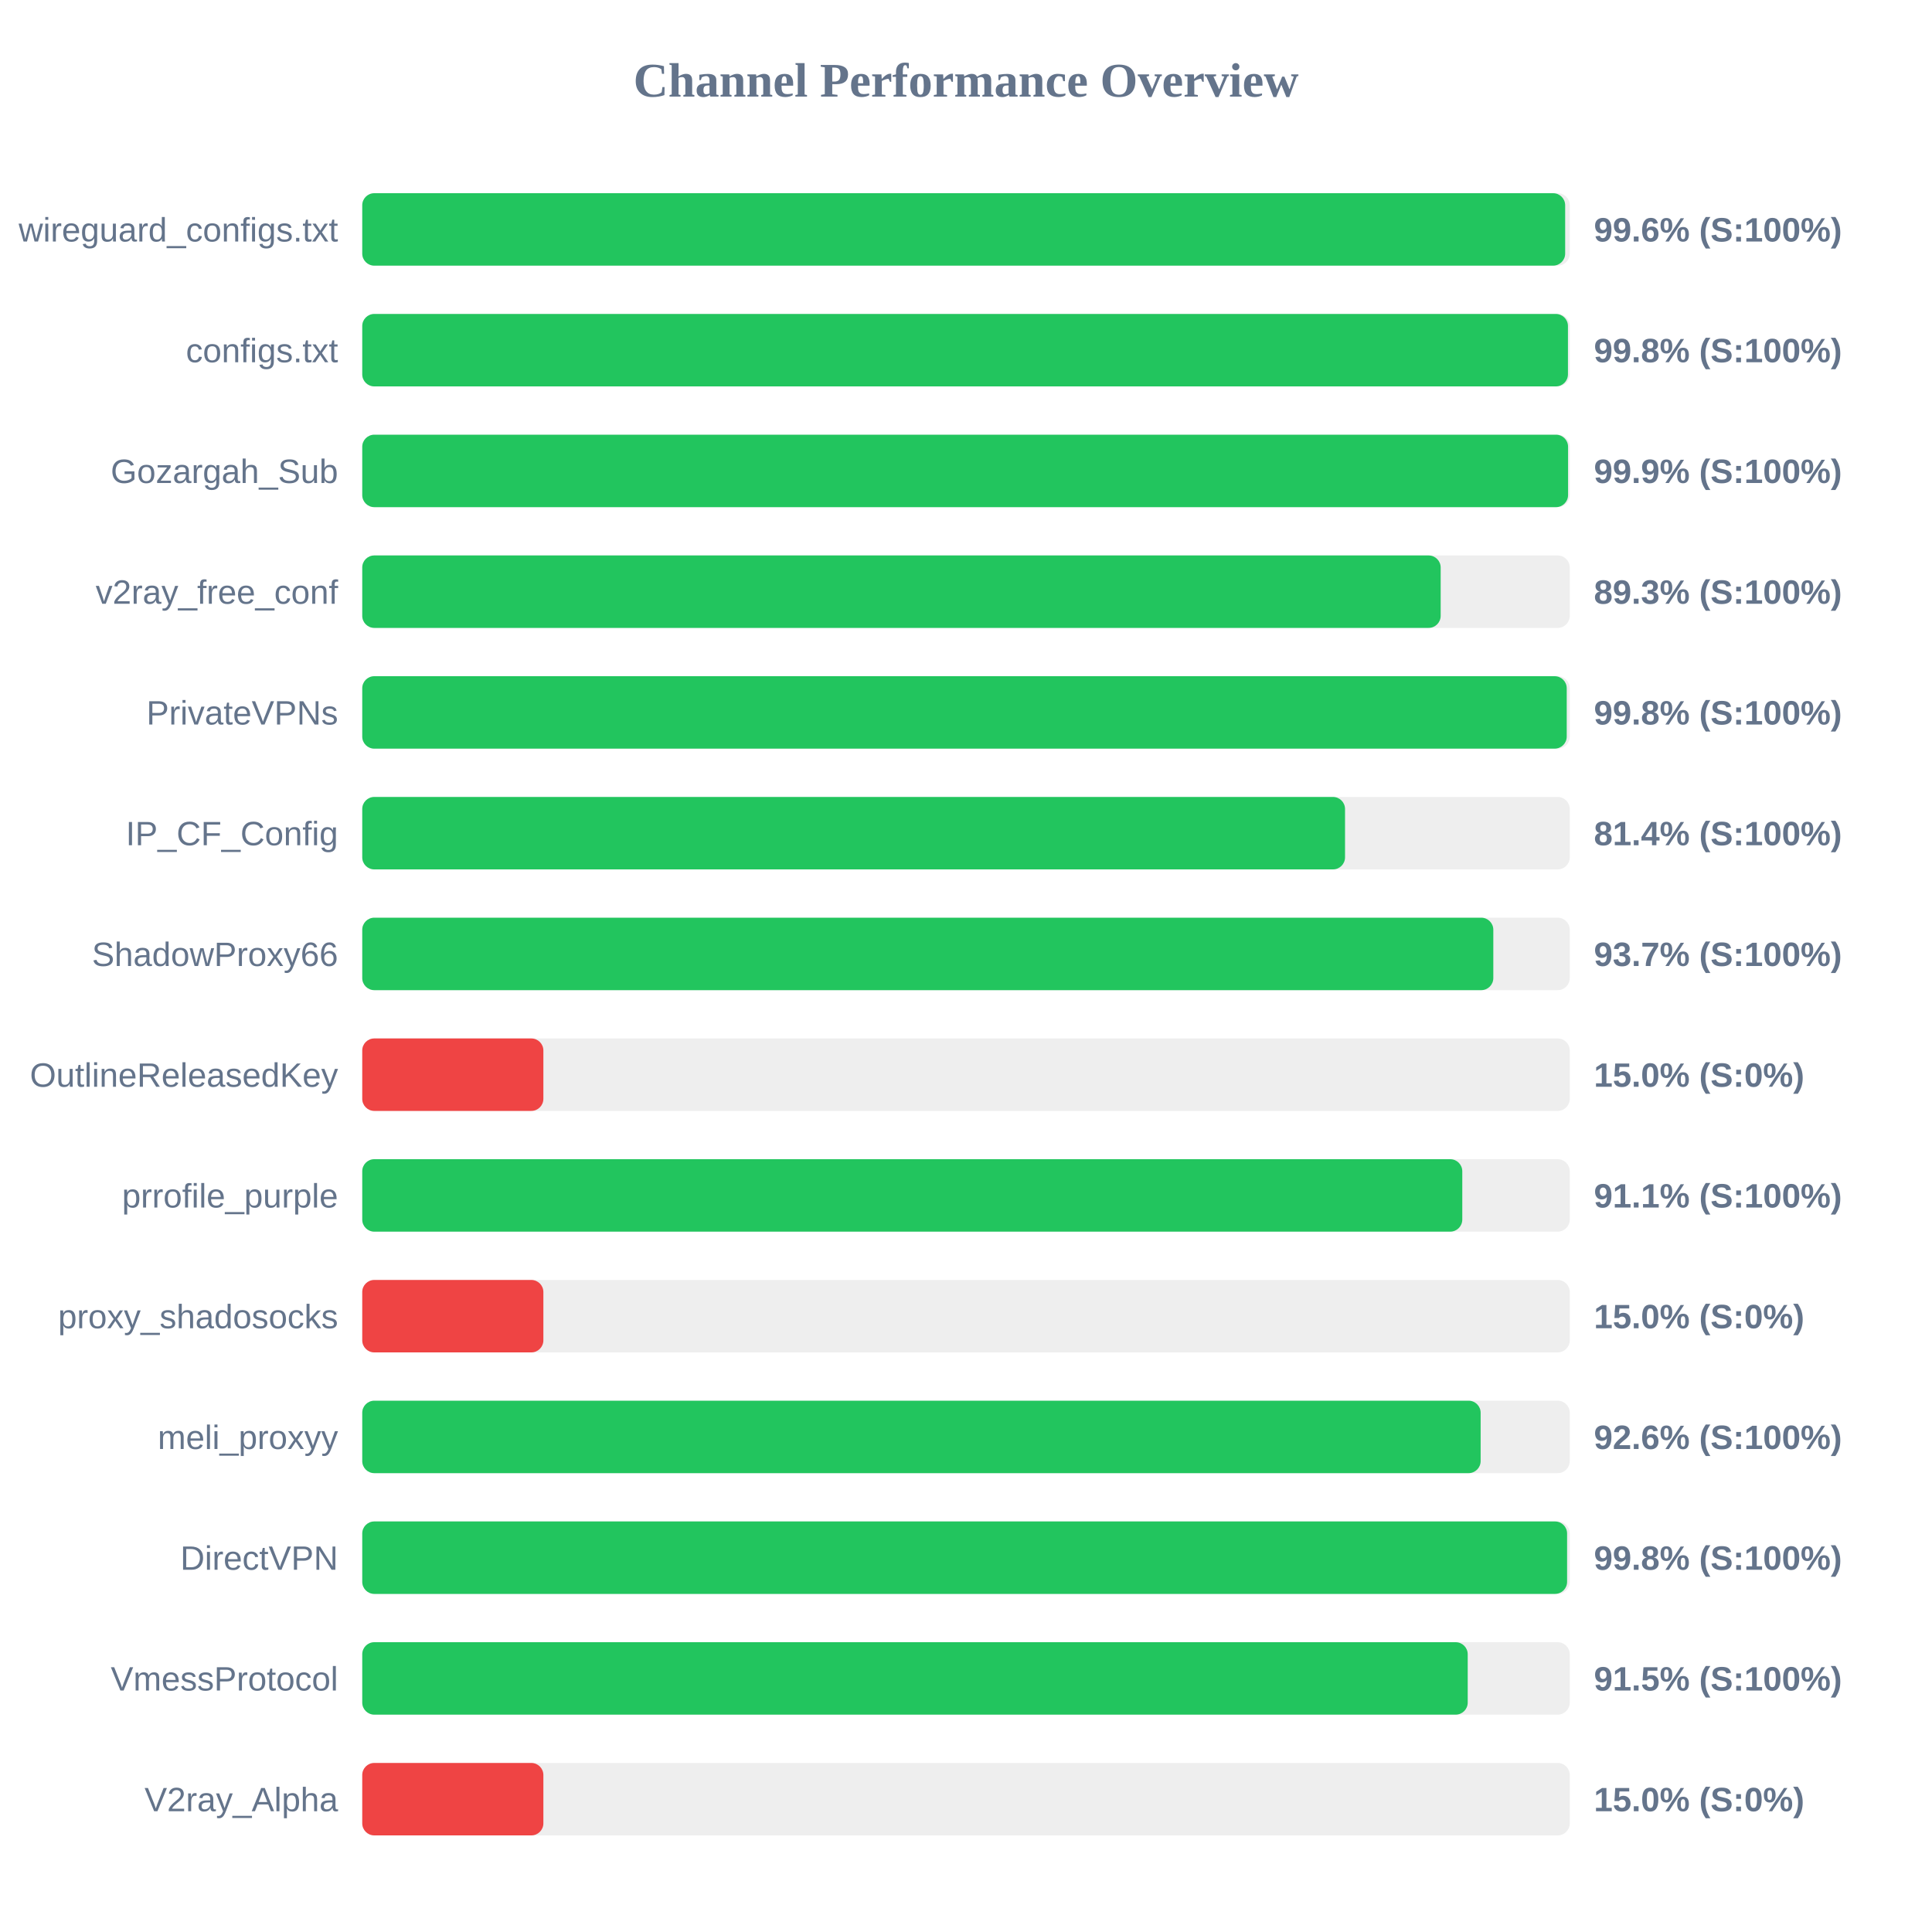
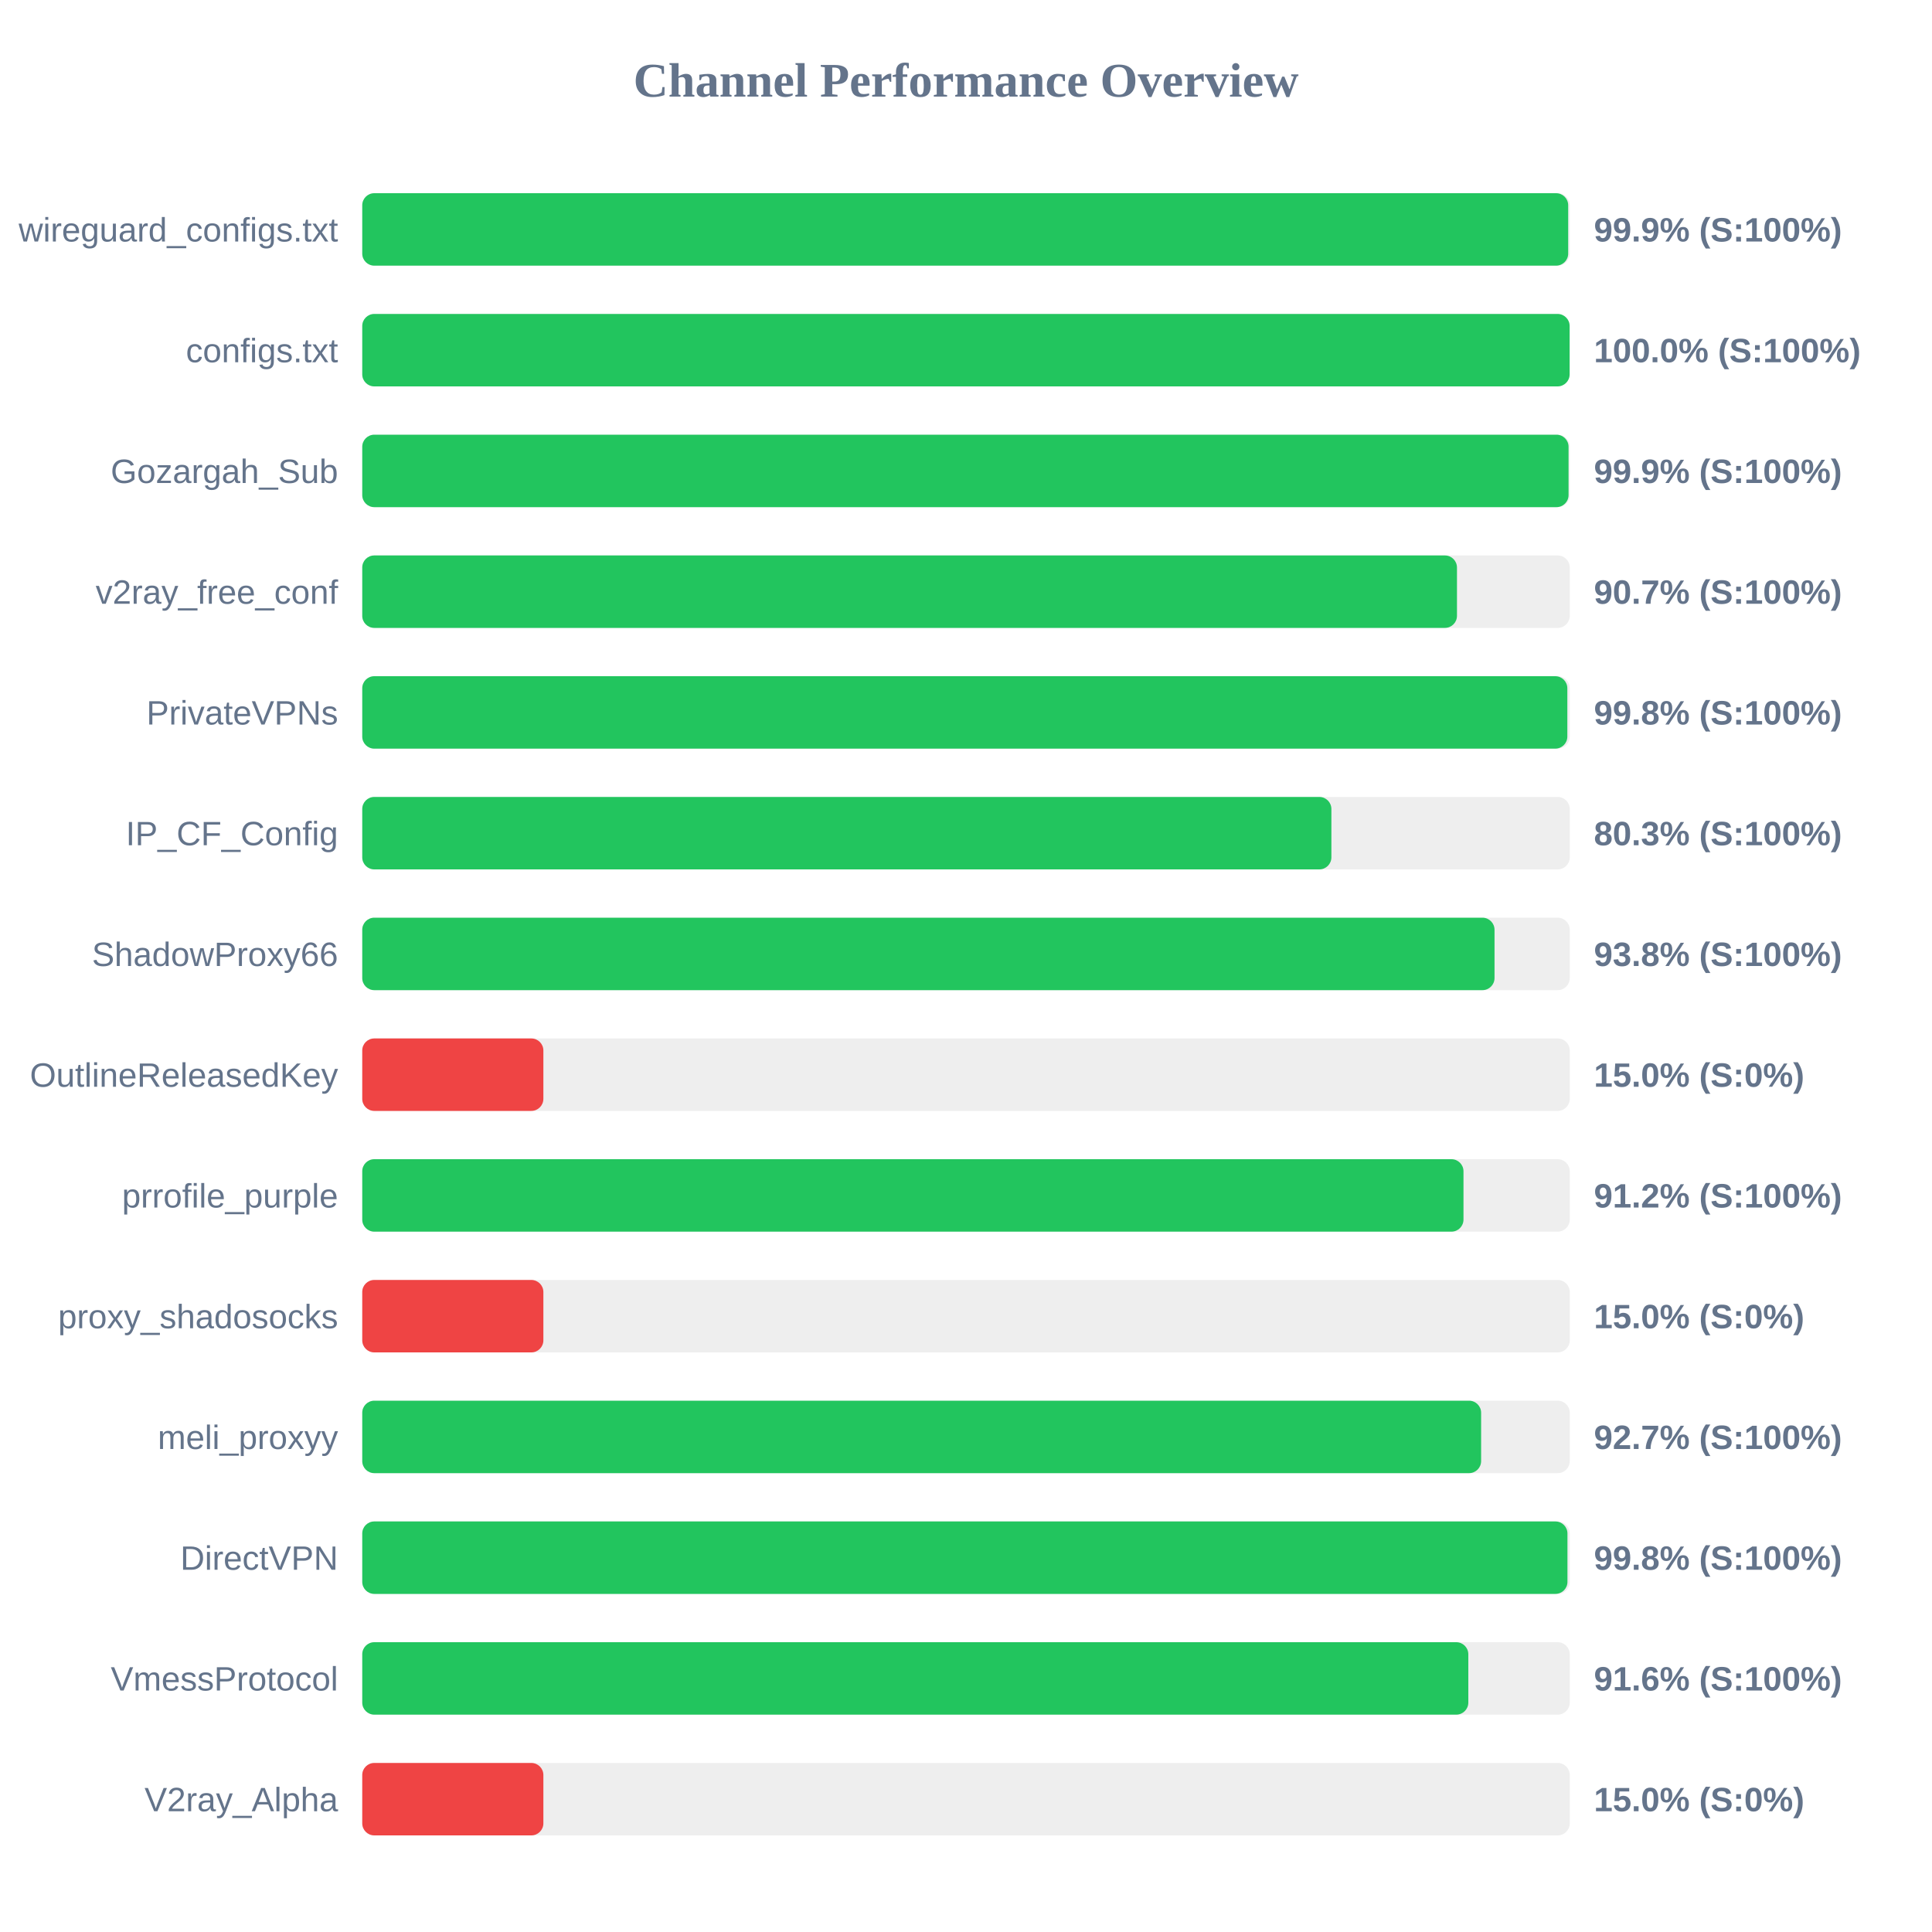
<svg xmlns="http://www.w3.org/2000/svg" width="800" height="800" version="1.1">
  <style>
        .row { font: 14px Arial; fill: #64748b; }
        .score { font: bold 14px Arial; fill: #64748b; }
    </style>
  <text x="400" y="40" text-anchor="middle" font-size="20px" font-weight="bold" fill="#64748b">Channel Performance Overview</text>
  <rect x="150" y="80" width="500" height="30" fill="#eee" rx="5" />
-   <rect x="150" y="80" width="498.1" height="30" fill="#22c55e" rx="5" />
+   <rect x="150" y="80" width="499.35" height="30" fill="#22c55e" rx="5" />
  <text x="140" y="100" text-anchor="end" class="row">wireguard_configs.txt</text>
-   <text x="660" y="100" text-anchor="start" class="score">99.6% (S:100%)</text>
+   <text x="660" y="100" text-anchor="start" class="score">99.9% (S:100%)</text>
  <rect x="150" y="130" width="500" height="30" fill="#eee" rx="5" />
-   <rect x="150" y="130" width="499.25" height="30" fill="#22c55e" rx="5" />
+   <rect x="150" y="130" width="499.95" height="30" fill="#22c55e" rx="5" />
  <text x="140" y="150" text-anchor="end" class="row">configs.txt</text>
-   <text x="660" y="150" text-anchor="start" class="score">99.8% (S:100%)</text>
+   <text x="660" y="150" text-anchor="start" class="score">100.0% (S:100%)</text>
  <rect x="150" y="180" width="500" height="30" fill="#eee" rx="5" />
-   <rect x="150" y="180" width="499.3" height="30" fill="#22c55e" rx="5" />
+   <rect x="150" y="180" width="499.5" height="30" fill="#22c55e" rx="5" />
  <text x="140" y="200" text-anchor="end" class="row">Gozargah_Sub</text>
  <text x="660" y="200" text-anchor="start" class="score">99.9% (S:100%)</text>
  <rect x="150" y="230" width="500" height="30" fill="#eee" rx="5" />
-   <rect x="150" y="230" width="446.55" height="30" fill="#22c55e" rx="5" />
+   <rect x="150" y="230" width="453.3" height="30" fill="#22c55e" rx="5" />
  <text x="140" y="250" text-anchor="end" class="row">v2ray_free_conf</text>
-   <text x="660" y="250" text-anchor="start" class="score">89.3% (S:100%)</text>
+   <text x="660" y="250" text-anchor="start" class="score">90.7% (S:100%)</text>
  <rect x="150" y="280" width="500" height="30" fill="#eee" rx="5" />
-   <rect x="150" y="280" width="498.75" height="30" fill="#22c55e" rx="5" />
+   <rect x="150" y="280" width="499.0" height="30" fill="#22c55e" rx="5" />
  <text x="140" y="300" text-anchor="end" class="row">PrivateVPNs</text>
  <text x="660" y="300" text-anchor="start" class="score">99.8% (S:100%)</text>
  <rect x="150" y="330" width="500" height="30" fill="#eee" rx="5" />
-   <rect x="150" y="330" width="406.95" height="30" fill="#22c55e" rx="5" />
+   <rect x="150" y="330" width="401.3" height="30" fill="#22c55e" rx="5" />
  <text x="140" y="350" text-anchor="end" class="row">IP_CF_Config</text>
-   <text x="660" y="350" text-anchor="start" class="score">81.4% (S:100%)</text>
+   <text x="660" y="350" text-anchor="start" class="score">80.3% (S:100%)</text>
  <rect x="150" y="380" width="500" height="30" fill="#eee" rx="5" />
-   <rect x="150" y="380" width="468.35" height="30" fill="#22c55e" rx="5" />
+   <rect x="150" y="380" width="468.85" height="30" fill="#22c55e" rx="5" />
  <text x="140" y="400" text-anchor="end" class="row">ShadowProxy66</text>
-   <text x="660" y="400" text-anchor="start" class="score">93.7% (S:100%)</text>
+   <text x="660" y="400" text-anchor="start" class="score">93.8% (S:100%)</text>
  <rect x="150" y="430" width="500" height="30" fill="#eee" rx="5" />
  <rect x="150" y="430" width="75.0" height="30" fill="#ef4444" rx="5" />
  <text x="140" y="450" text-anchor="end" class="row">OutlineReleasedKey</text>
  <text x="660" y="450" text-anchor="start" class="score">15.0% (S:0%)</text>
  <rect x="150" y="480" width="500" height="30" fill="#eee" rx="5" />
-   <rect x="150" y="480" width="455.5" height="30" fill="#22c55e" rx="5" />
+   <rect x="150" y="480" width="456.0" height="30" fill="#22c55e" rx="5" />
  <text x="140" y="500" text-anchor="end" class="row">prrofile_purple</text>
-   <text x="660" y="500" text-anchor="start" class="score">91.1% (S:100%)</text>
+   <text x="660" y="500" text-anchor="start" class="score">91.2% (S:100%)</text>
  <rect x="150" y="530" width="500" height="30" fill="#eee" rx="5" />
  <rect x="150" y="530" width="75.0" height="30" fill="#ef4444" rx="5" />
  <text x="140" y="550" text-anchor="end" class="row">proxy_shadosocks</text>
  <text x="660" y="550" text-anchor="start" class="score">15.0% (S:0%)</text>
  <rect x="150" y="580" width="500" height="30" fill="#eee" rx="5" />
-   <rect x="150" y="580" width="463.1" height="30" fill="#22c55e" rx="5" />
+   <rect x="150" y="580" width="463.3" height="30" fill="#22c55e" rx="5" />
  <text x="140" y="600" text-anchor="end" class="row">meli_proxyy</text>
-   <text x="660" y="600" text-anchor="start" class="score">92.6% (S:100%)</text>
+   <text x="660" y="600" text-anchor="start" class="score">92.7% (S:100%)</text>
  <rect x="150" y="630" width="500" height="30" fill="#eee" rx="5" />
-   <rect x="150" y="630" width="498.9" height="30" fill="#22c55e" rx="5" />
+   <rect x="150" y="630" width="499.05" height="30" fill="#22c55e" rx="5" />
  <text x="140" y="650" text-anchor="end" class="row">DirectVPN</text>
  <text x="660" y="650" text-anchor="start" class="score">99.8% (S:100%)</text>
  <rect x="150" y="680" width="500" height="30" fill="#eee" rx="5" />
-   <rect x="150" y="680" width="457.75" height="30" fill="#22c55e" rx="5" />
+   <rect x="150" y="680" width="458.0" height="30" fill="#22c55e" rx="5" />
  <text x="140" y="700" text-anchor="end" class="row">VmessProtocol</text>
-   <text x="660" y="700" text-anchor="start" class="score">91.5% (S:100%)</text>
+   <text x="660" y="700" text-anchor="start" class="score">91.6% (S:100%)</text>
  <rect x="150" y="730" width="500" height="30" fill="#eee" rx="5" />
  <rect x="150" y="730" width="75.0" height="30" fill="#ef4444" rx="5" />
  <text x="140" y="750" text-anchor="end" class="row">V2ray_Alpha</text>
  <text x="660" y="750" text-anchor="start" class="score">15.0% (S:0%)</text>
</svg>
